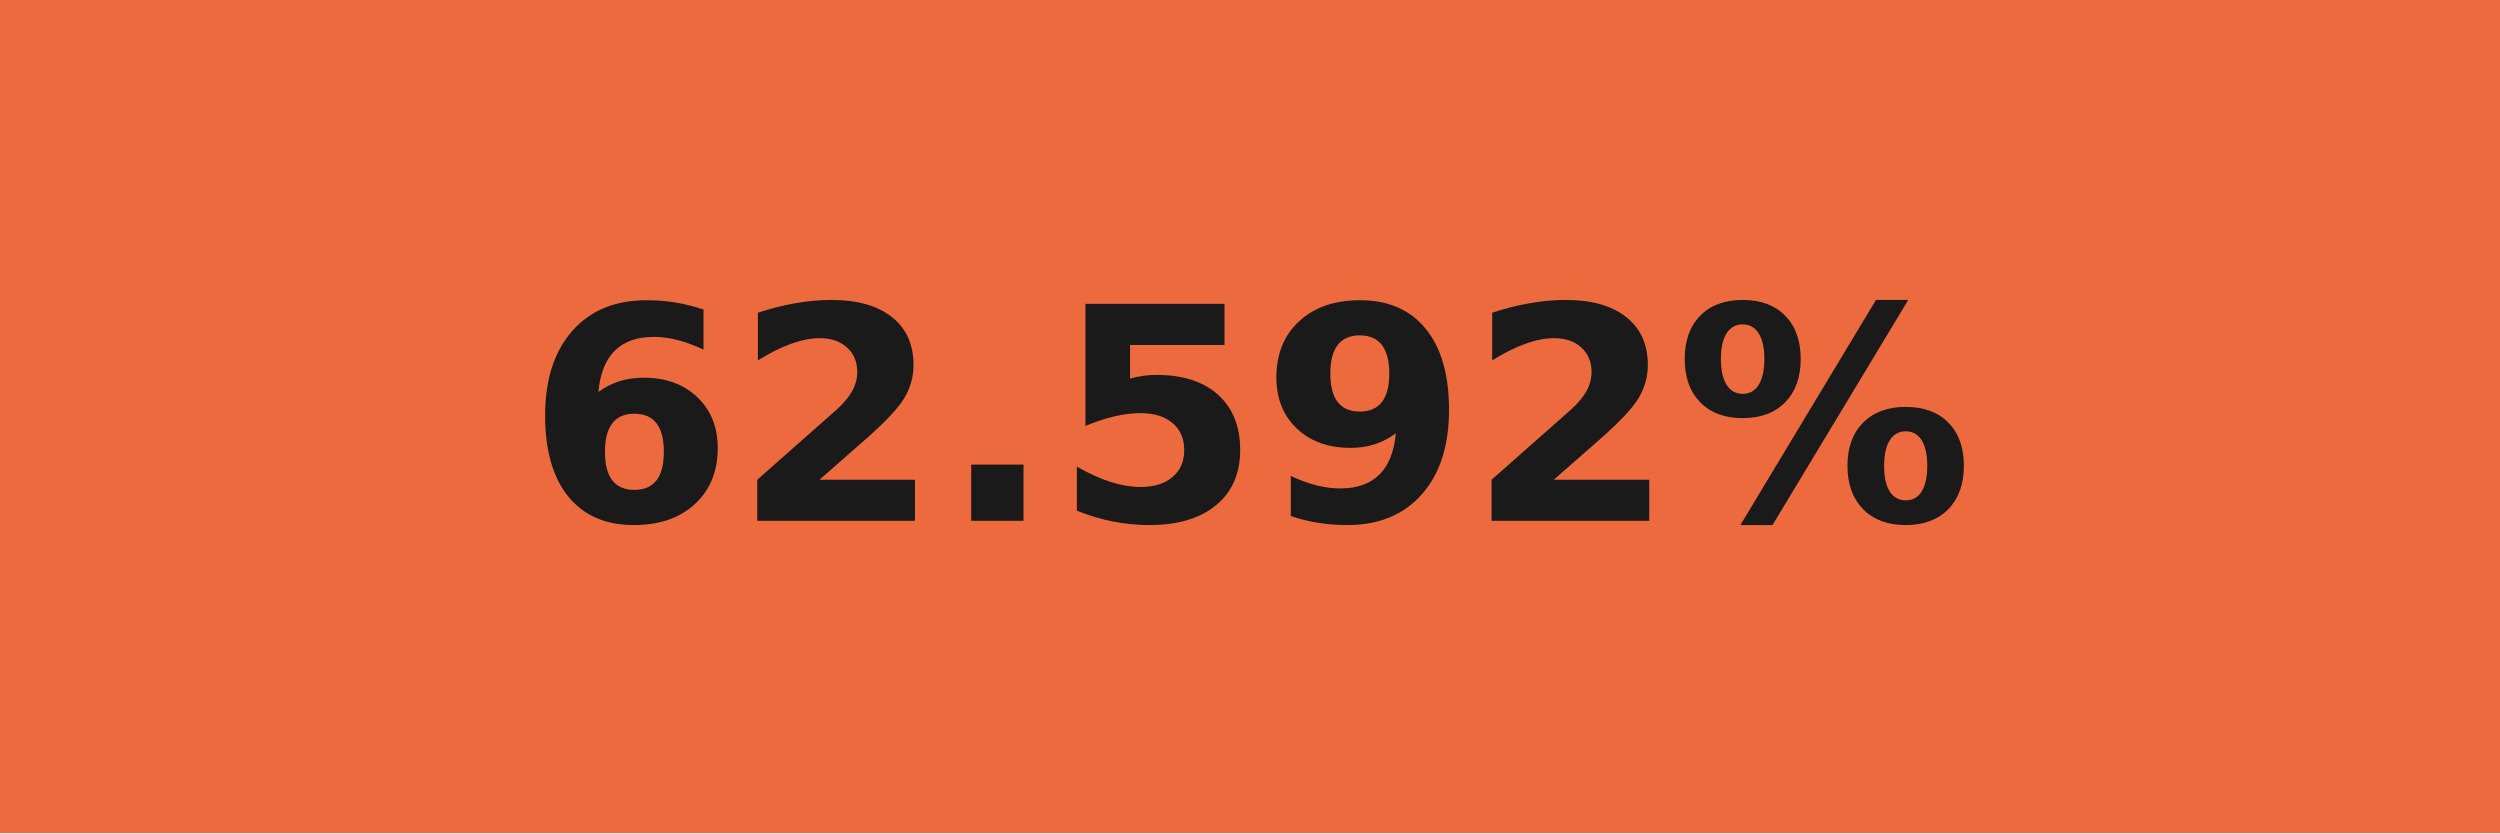
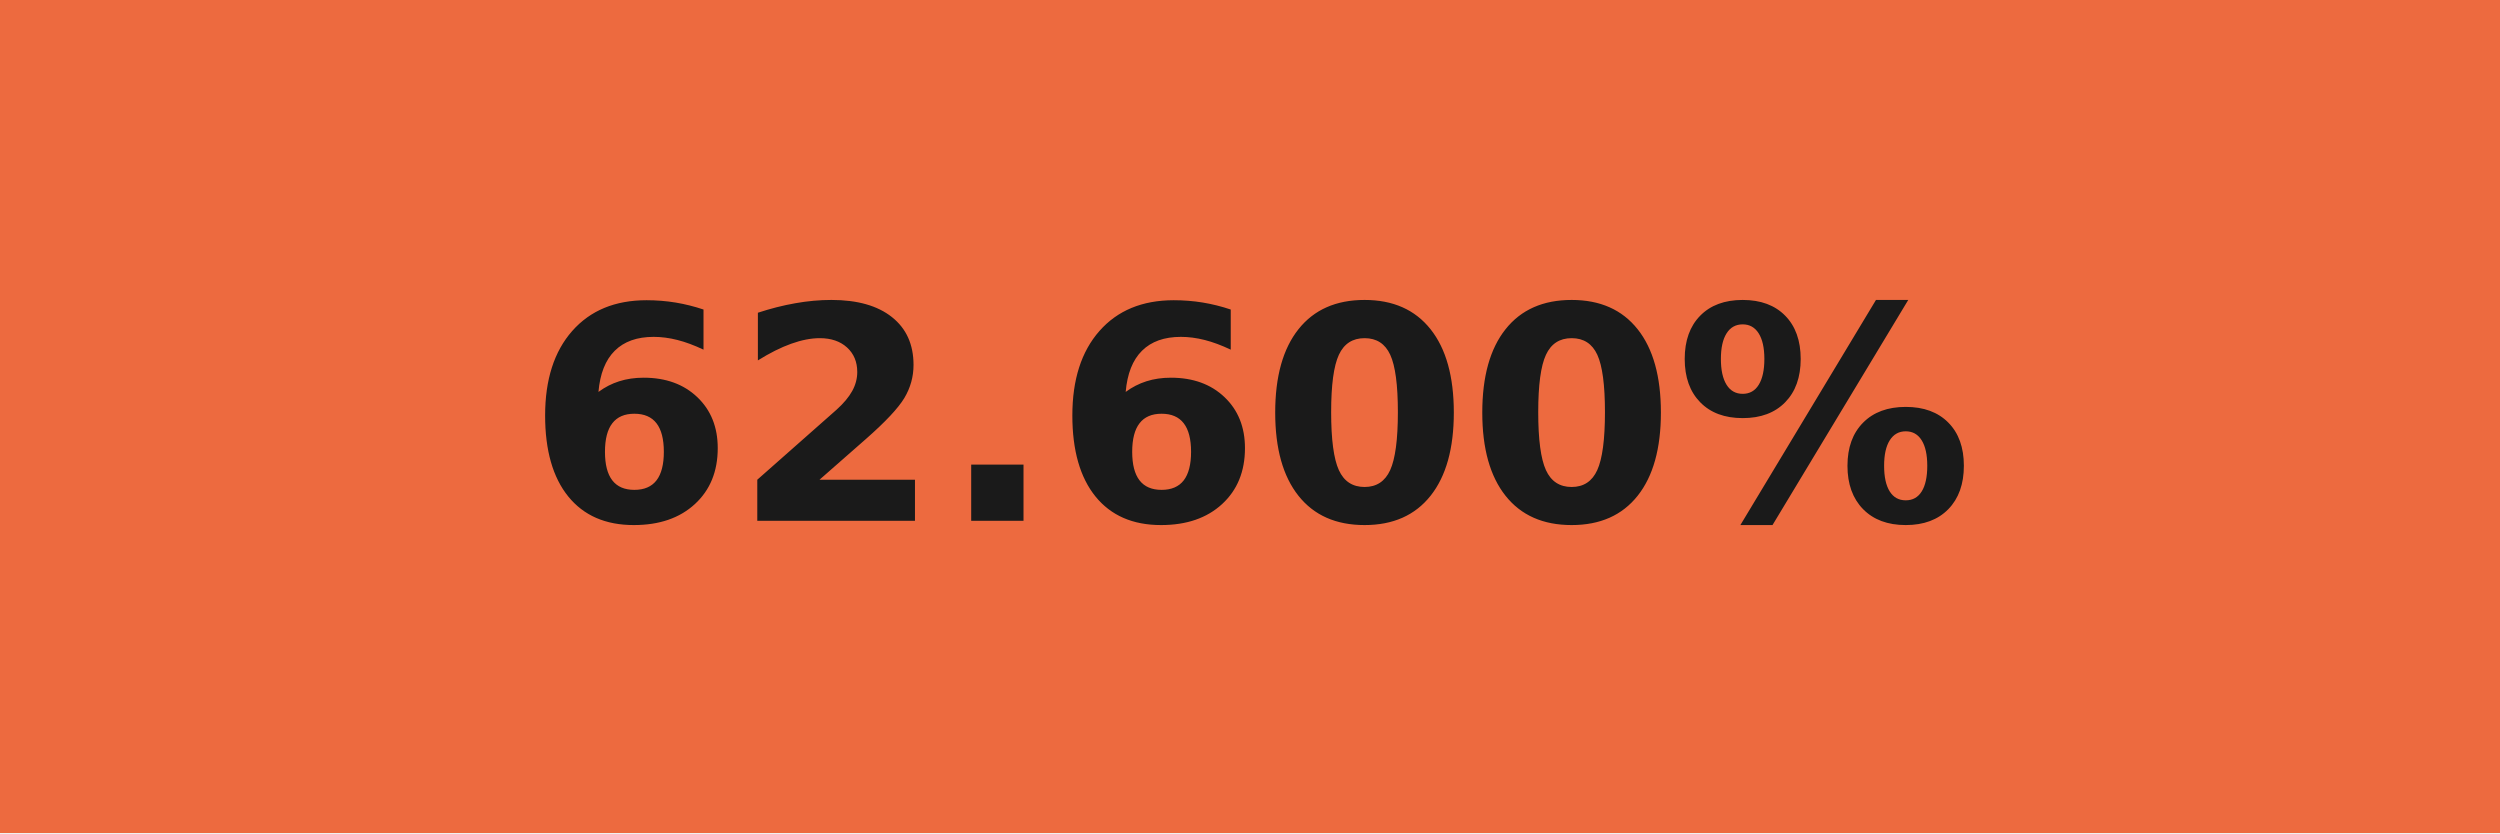
- <svg xmlns="http://www.w3.org/2000/svg" width="84" height="28" role="img" aria-label="62.592%">
+ <svg xmlns="http://www.w3.org/2000/svg" width="84" height="28" role="img" aria-label="62.600%">
  <g shape-rendering="crispEdges">
    <rect width="84" height="28" fill="#ed6a3f" />
  </g>
  <g fill="#fff" text-anchor="middle" font-family="Verdana,Geneva,DejaVu Sans,sans-serif" text-rendering="geometricPrecision" font-size="100">
-     <text transform="scale(.1)" x="420" y="175" textLength="597.5" fill="#1a1a1a" font-weight="bold">62.592%</text>
+     <text transform="scale(.1)" x="420" y="175" textLength="597.5" fill="#1a1a1a" font-weight="bold">62.600%</text>
  </g>
</svg>
